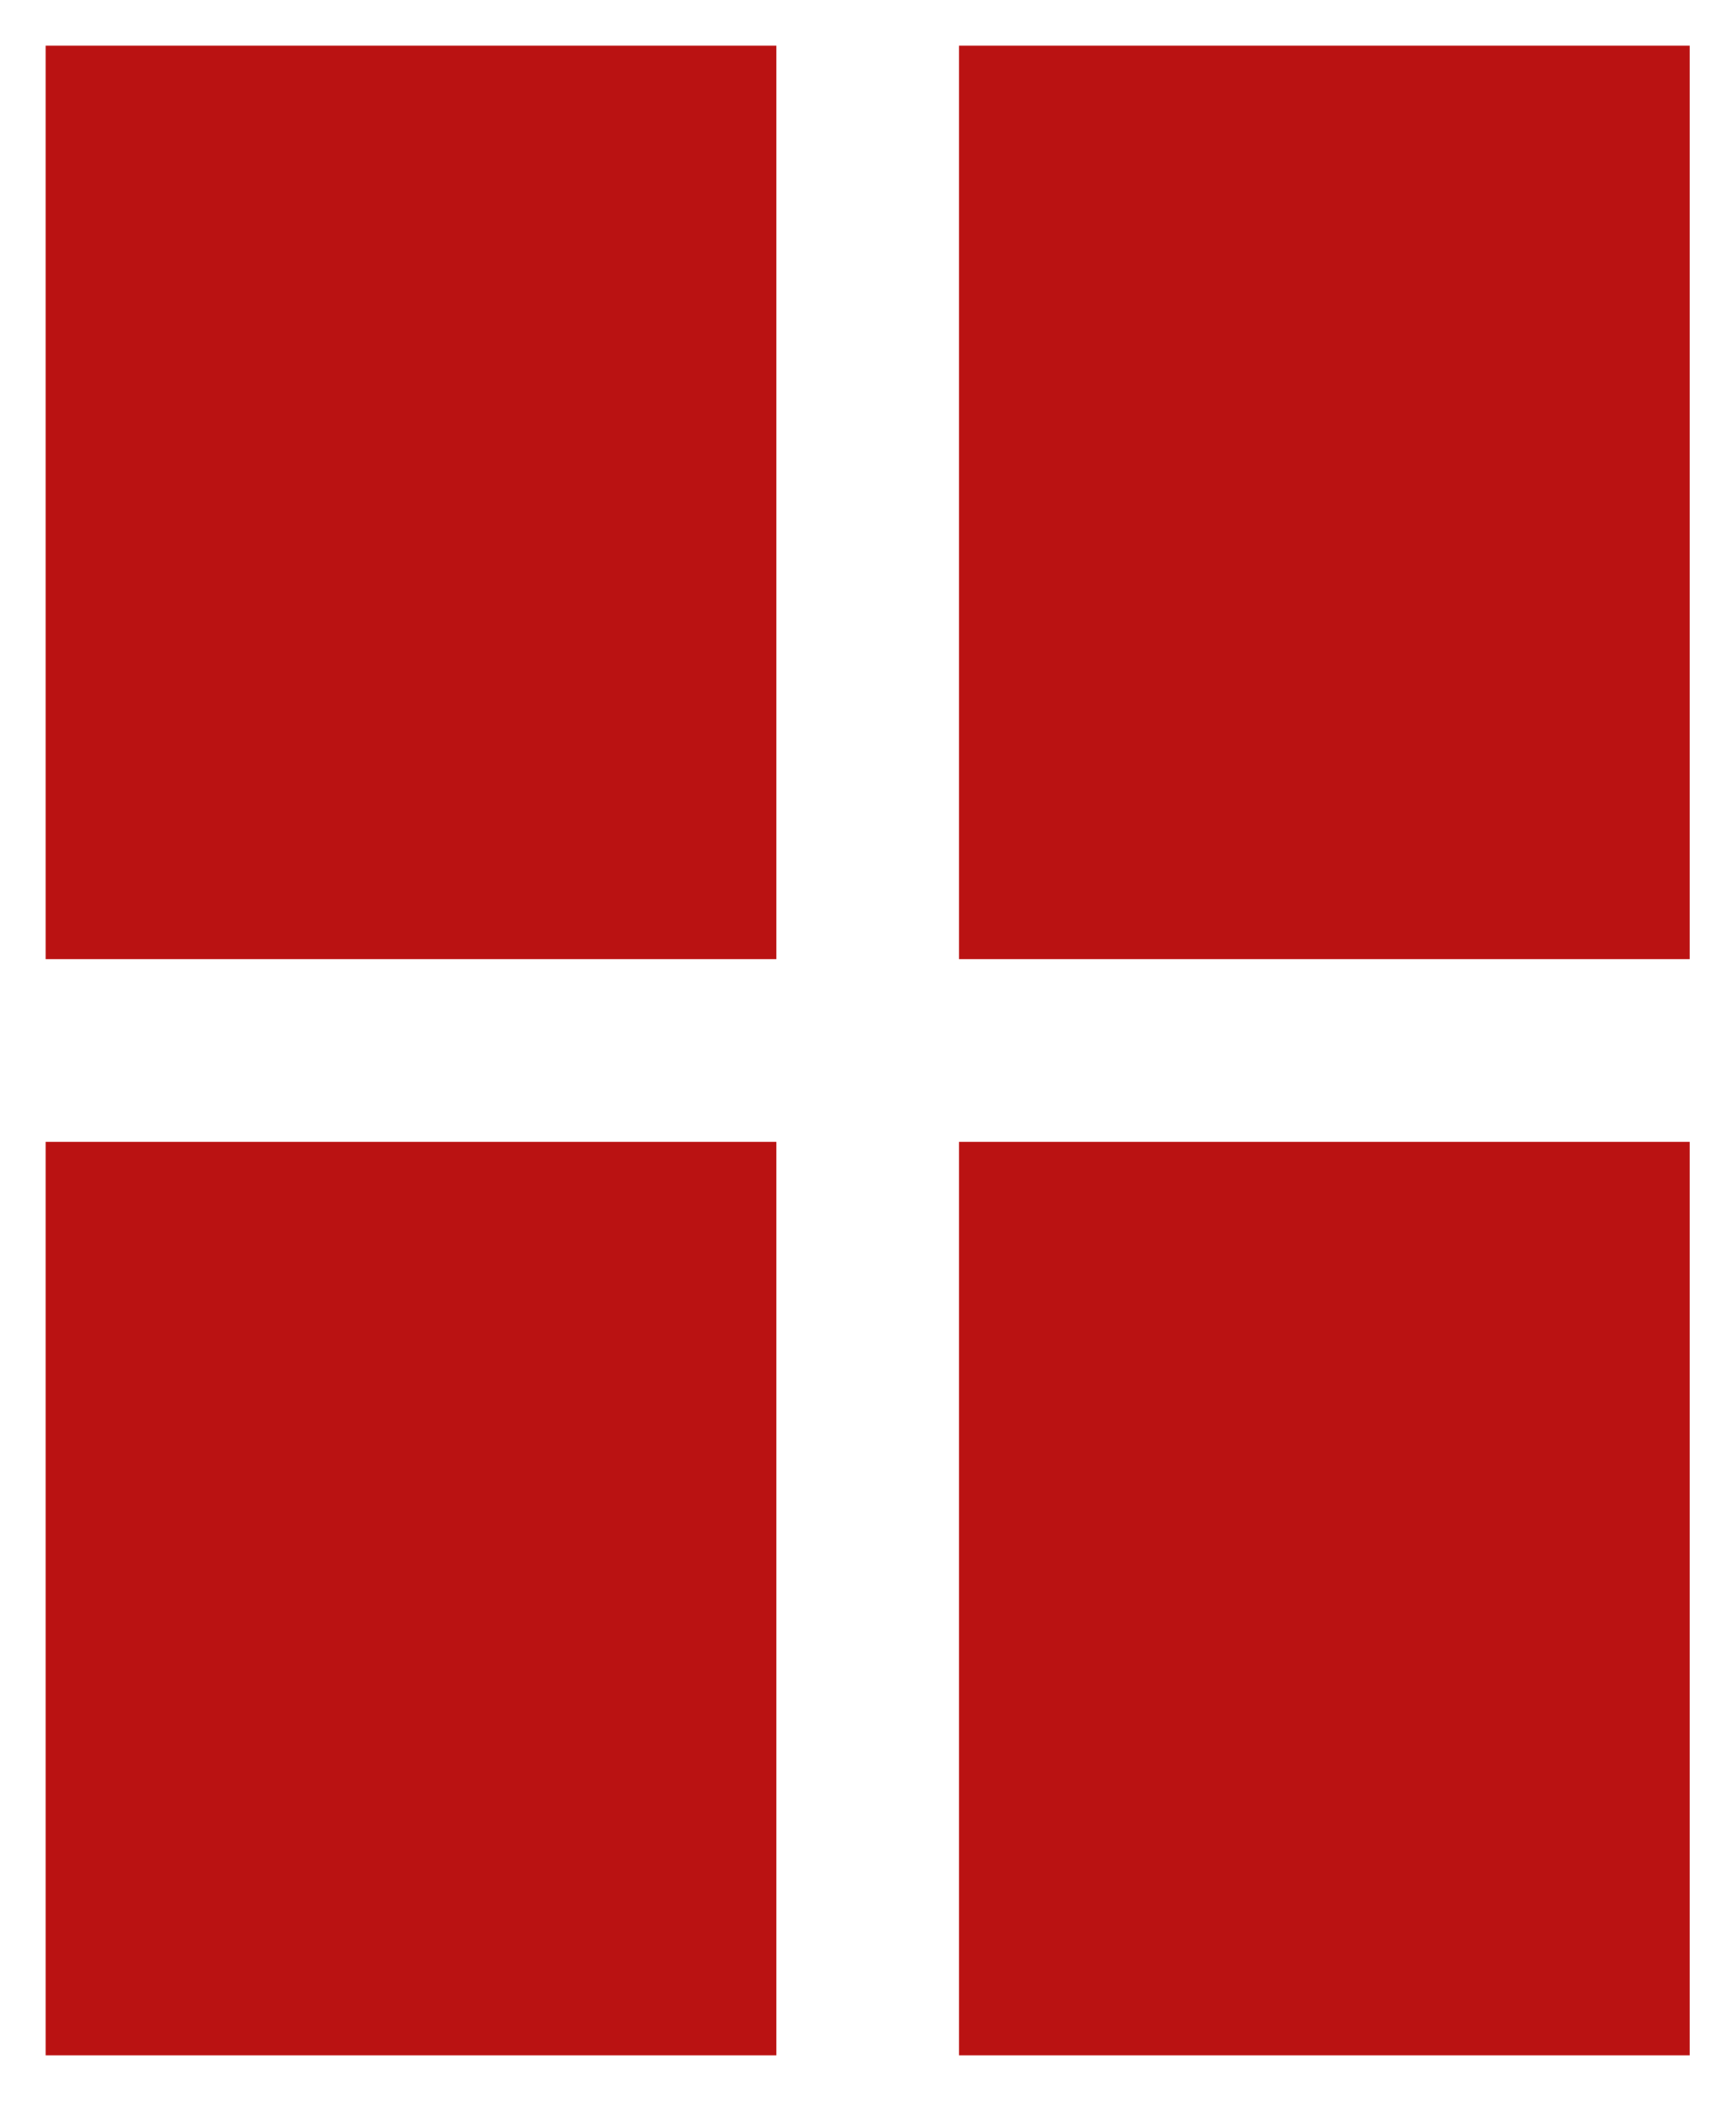
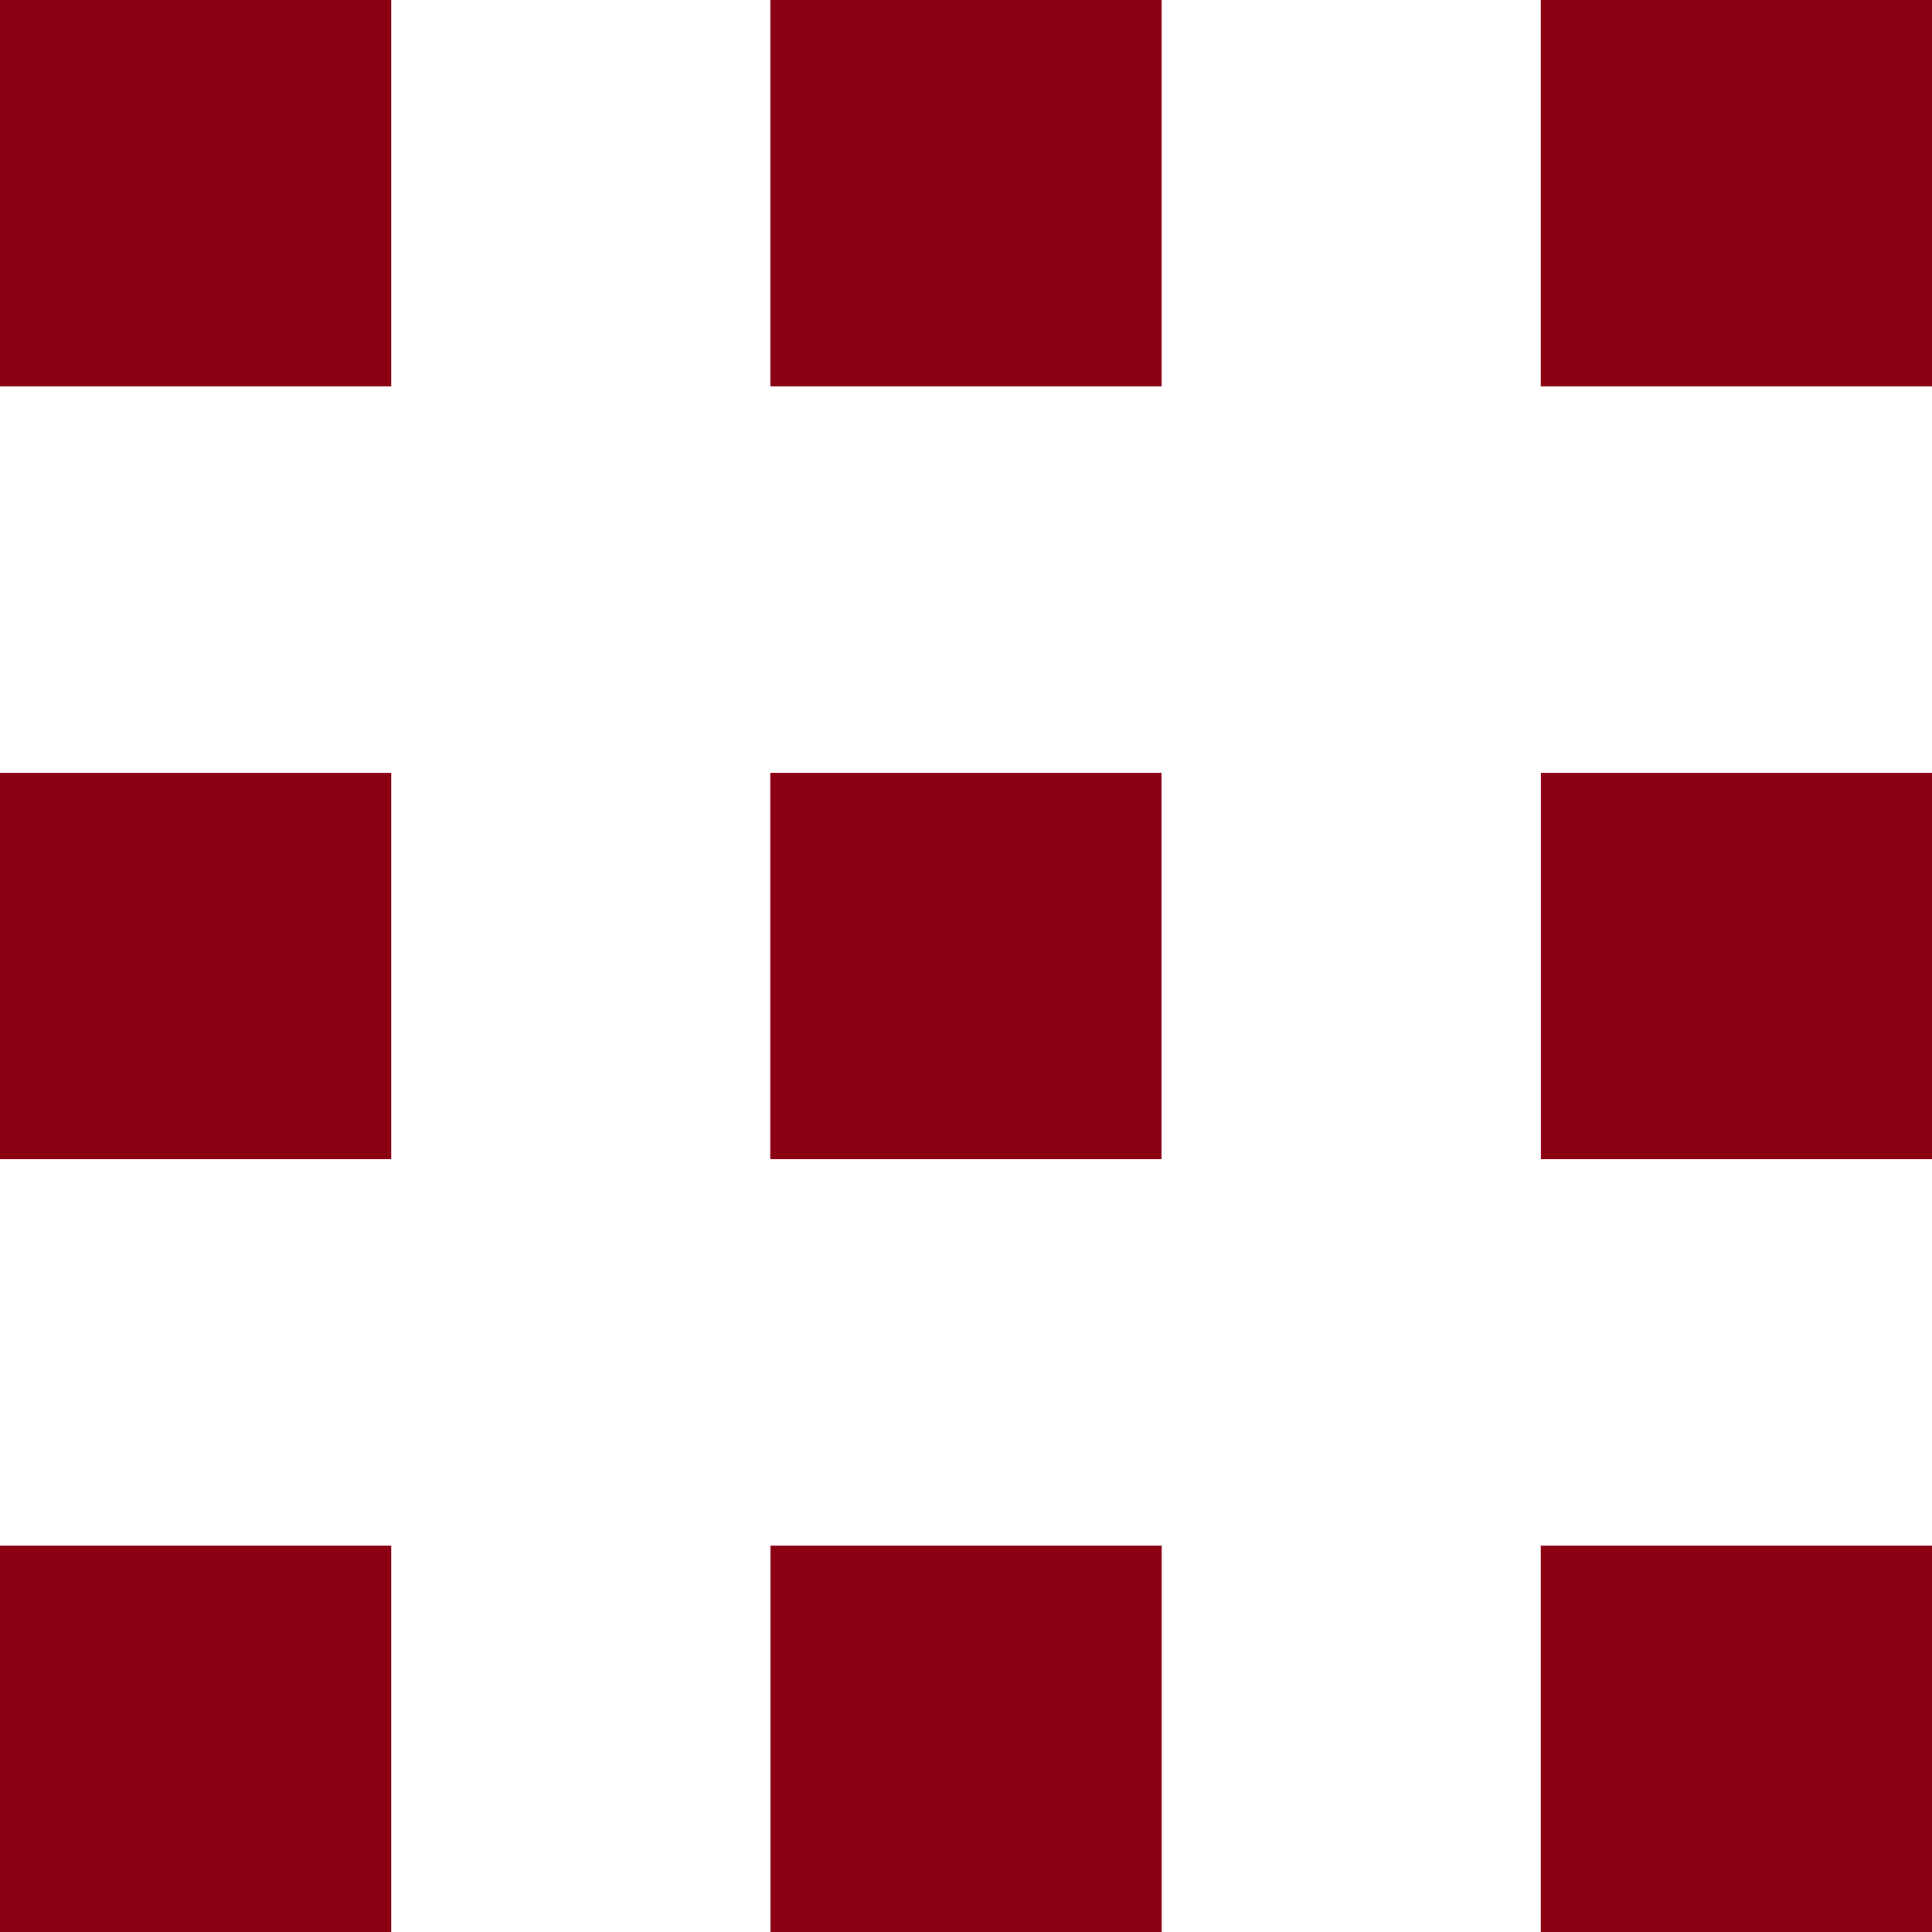
- <svg xmlns="http://www.w3.org/2000/svg" width="19" height="23">
-   <path d="M.5.5h8v10h-8V.5zm10 0h8v10h-8V.5zm-2 12h-8v10h8v-10zm10 0h-8v10h8v-10z" fill="#ba1212" fill-rule="evenodd" />
+ <svg xmlns="http://www.w3.org/2000/svg" width="20" height="20">
+   <path d="M0 0h4.05v4H0V0zm7.975 0h4.05v4h-4.05V0zM20 0h-4.05v4H20V0zM0 8h4.05v4H0V8zm12.024 0h-4.05v4h4.05V8zm3.927 0h4.05v4h-4.05V8zM4.05 16H0v4h4.05v-4zm3.926 0h4.05v4h-4.05v-4zM20 16h-4.05v4H20v-4z" fill="#8C0014" fill-rule="evenodd" />
</svg>
